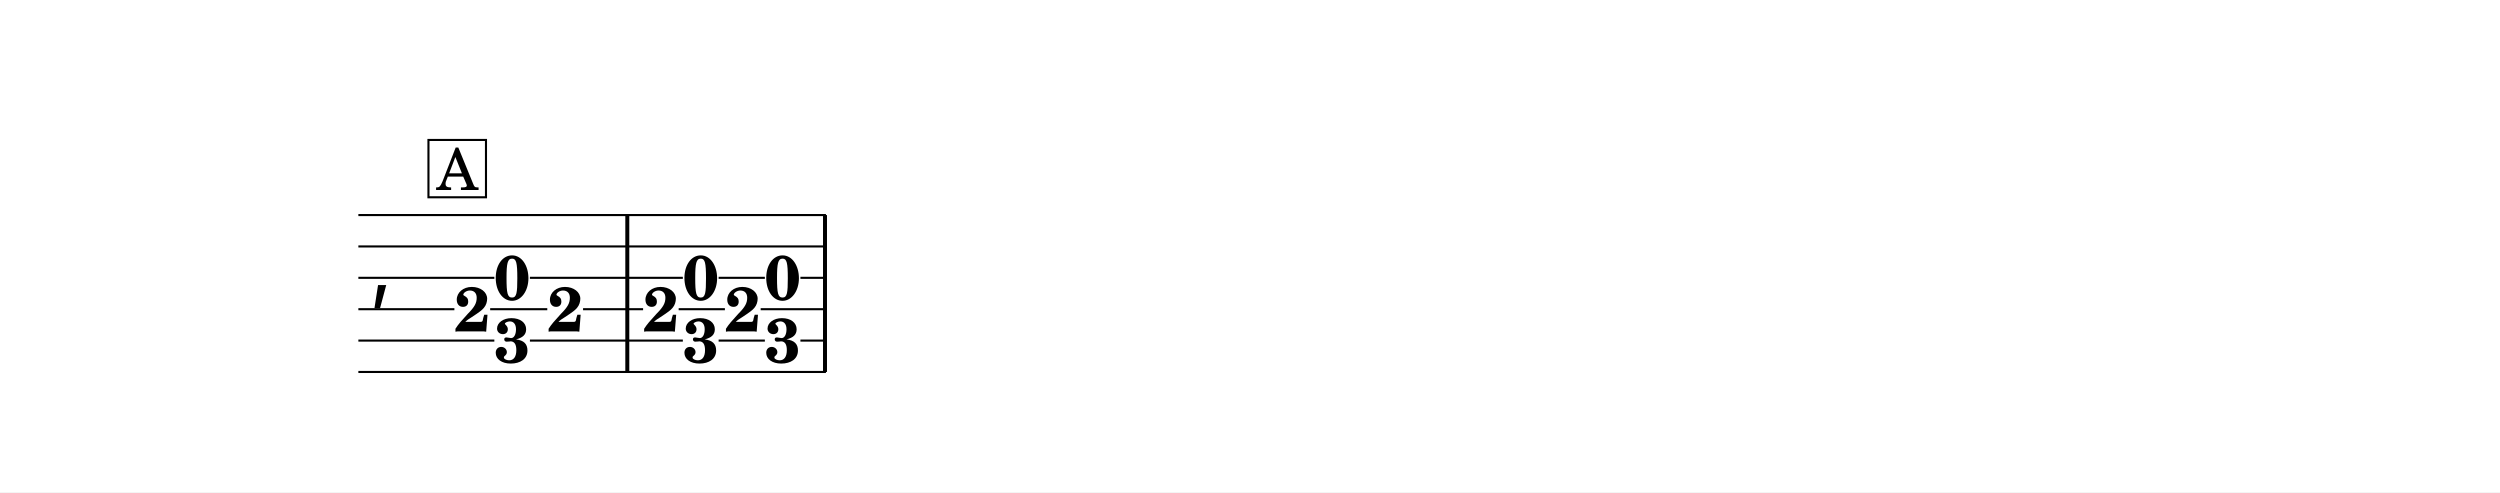
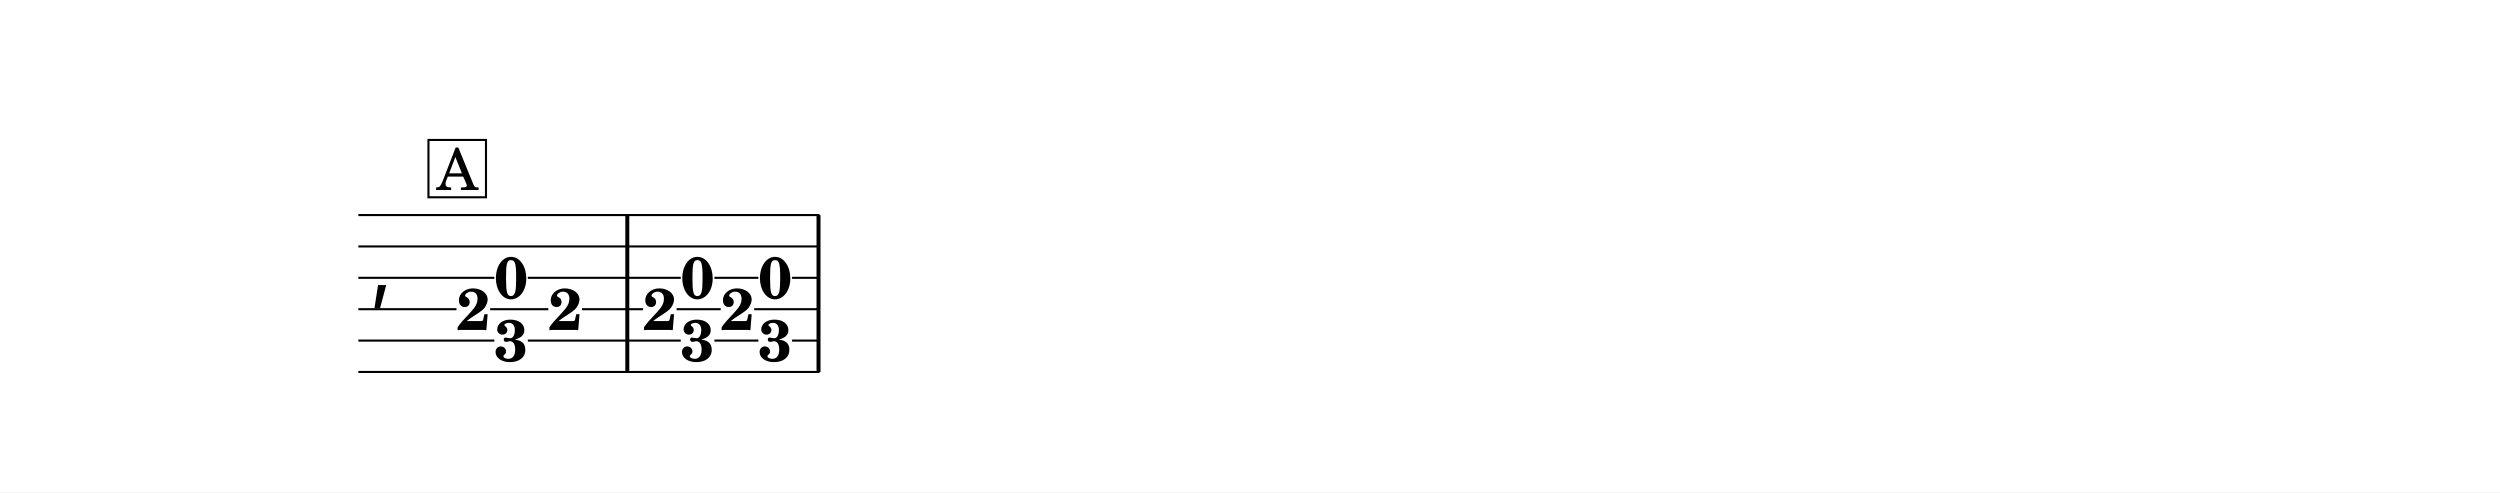
<svg xmlns="http://www.w3.org/2000/svg" width="1195.0" height="235.3" viewBox="0 0 119.50 23.53" font-family="TeX Gyre Schola, serif">
  <style>
  @font-face { font-family: 'Emmentaler'; src: local('Emmentaler'); }
  .music { font-family: 'Emmentaler', serif; }
</style>
  <rect x="0" y="0" width="119.50" height="23.53" fill="#FFFFFF" />
  <g transform="translate(8.54,0.00) scale(1,1)">
    <text class="music" x="9.14" y="14.03" font-size="4.00"></text>
    <rect x="21.35" y="10.28" width="0.19" height="7.50" data-pos="337" />
-     <rect x="30.80" y="10.28" width="0.19" height="7.50" data-pos="359" />
-     <text x="15.94" y="14.33" font-size="3.00" font-weight="bold" text-anchor="middle" data-pos="323">0</text>
-     <text x="14.03" y="15.84" font-size="3.00" font-weight="bold" text-anchor="middle" data-pos="323">2</text>
-     <text x="15.94" y="17.33" font-size="3.00" font-weight="bold" text-anchor="middle" data-pos="323">3</text>
-     <text x="18.48" y="15.84" font-size="3.00" font-weight="bold" text-anchor="middle" data-pos="333">2</text>
-     <text x="24.96" y="14.33" font-size="3.00" font-weight="bold" text-anchor="middle" data-pos="339">0</text>
-     <text x="23.05" y="15.84" font-size="3.00" font-weight="bold" text-anchor="middle" data-pos="339">2</text>
-     <text x="24.96" y="17.33" font-size="3.00" font-weight="bold" text-anchor="middle" data-pos="339">3</text>
-     <text x="28.87" y="14.33" font-size="3.00" font-weight="bold" text-anchor="middle" data-pos="349">0</text>
-     <text x="26.96" y="15.84" font-size="3.00" font-weight="bold" text-anchor="middle" data-pos="349">2</text>
-     <text x="28.87" y="17.33" font-size="3.00" font-weight="bold" text-anchor="middle" data-pos="349">3</text>
-     <line x1="8.59" y1="10.28" x2="30.94" y2="10.28" stroke="#000000" stroke-width="0.100" />
-     <line x1="8.59" y1="11.78" x2="30.94" y2="11.78" stroke="#000000" stroke-width="0.100" />
+     <rect x="30.49" y="10.28" width="0.19" height="7.50" data-pos="359" />
+     <text x="15.89" y="14.26" font-size="2.80" font-weight="bold" text-anchor="middle" data-pos="323">0</text>
+     <text x="14.09" y="15.77" font-size="2.80" font-weight="bold" text-anchor="middle" data-pos="323">2</text>
+     <text x="15.89" y="17.26" font-size="2.80" font-weight="bold" text-anchor="middle" data-pos="323">3</text>
+     <text x="18.48" y="15.77" font-size="2.80" font-weight="bold" text-anchor="middle" data-pos="333">2</text>
+     <text x="24.80" y="14.26" font-size="2.80" font-weight="bold" text-anchor="middle" data-pos="339">0</text>
+     <text x="23.00" y="15.77" font-size="2.80" font-weight="bold" text-anchor="middle" data-pos="339">2</text>
+     <text x="24.80" y="17.26" font-size="2.80" font-weight="bold" text-anchor="middle" data-pos="339">3</text>
+     <text x="28.51" y="14.26" font-size="2.80" font-weight="bold" text-anchor="middle" data-pos="349">0</text>
+     <text x="26.71" y="15.77" font-size="2.80" font-weight="bold" text-anchor="middle" data-pos="349">2</text>
+     <text x="28.51" y="17.26" font-size="2.80" font-weight="bold" text-anchor="middle" data-pos="349">3</text>
+     <line x1="8.59" y1="10.28" x2="30.63" y2="10.28" stroke="#000000" stroke-width="0.100" />
+     <line x1="8.59" y1="11.78" x2="30.63" y2="11.78" stroke="#000000" stroke-width="0.100" />
    <line x1="8.59" y1="13.28" x2="15.09" y2="13.28" stroke="#000000" stroke-width="0.100" />
-     <line x1="16.79" y1="13.28" x2="24.10" y2="13.28" stroke="#000000" stroke-width="0.100" />
-     <line x1="25.81" y1="13.28" x2="28.02" y2="13.28" stroke="#000000" stroke-width="0.100" />
-     <line x1="29.72" y1="13.28" x2="30.94" y2="13.28" stroke="#000000" stroke-width="0.100" />
-     <line x1="8.59" y1="14.78" x2="13.18" y2="14.78" stroke="#000000" stroke-width="0.100" />
-     <line x1="14.89" y1="14.78" x2="17.62" y2="14.78" stroke="#000000" stroke-width="0.100" />
-     <line x1="19.33" y1="14.78" x2="22.20" y2="14.78" stroke="#000000" stroke-width="0.100" />
-     <line x1="23.90" y1="14.78" x2="26.11" y2="14.78" stroke="#000000" stroke-width="0.100" />
-     <line x1="27.82" y1="14.78" x2="30.94" y2="14.78" stroke="#000000" stroke-width="0.100" />
+     <line x1="16.69" y1="13.28" x2="24.00" y2="13.28" stroke="#000000" stroke-width="0.100" />
+     <line x1="25.61" y1="13.28" x2="27.71" y2="13.28" stroke="#000000" stroke-width="0.100" />
+     <line x1="29.32" y1="13.28" x2="30.63" y2="13.28" stroke="#000000" stroke-width="0.100" />
+     <line x1="8.59" y1="14.78" x2="13.28" y2="14.78" stroke="#000000" stroke-width="0.100" />
+     <line x1="14.89" y1="14.78" x2="17.67" y2="14.78" stroke="#000000" stroke-width="0.100" />
+     <line x1="19.28" y1="14.78" x2="22.20" y2="14.78" stroke="#000000" stroke-width="0.100" />
+     <line x1="23.80" y1="14.78" x2="25.91" y2="14.78" stroke="#000000" stroke-width="0.100" />
+     <line x1="27.51" y1="14.78" x2="30.63" y2="14.78" stroke="#000000" stroke-width="0.100" />
    <line x1="8.59" y1="16.28" x2="15.09" y2="16.28" stroke="#000000" stroke-width="0.100" />
-     <line x1="16.79" y1="16.28" x2="24.10" y2="16.28" stroke="#000000" stroke-width="0.100" />
-     <line x1="25.81" y1="16.28" x2="28.02" y2="16.28" stroke="#000000" stroke-width="0.100" />
-     <line x1="29.72" y1="16.28" x2="30.94" y2="16.28" stroke="#000000" stroke-width="0.100" />
-     <line x1="8.59" y1="17.78" x2="30.94" y2="17.78" stroke="#000000" stroke-width="0.100" />
+     <line x1="16.69" y1="16.28" x2="24.00" y2="16.28" stroke="#000000" stroke-width="0.100" />
+     <line x1="25.61" y1="16.28" x2="27.71" y2="16.28" stroke="#000000" stroke-width="0.100" />
+     <line x1="29.32" y1="16.28" x2="30.63" y2="16.28" stroke="#000000" stroke-width="0.100" />
+     <line x1="8.59" y1="17.78" x2="30.63" y2="17.78" stroke="#000000" stroke-width="0.100" />
    <rect x="11.94" y="6.69" width="2.75" height="2.74" fill="#FFFFFF" stroke="#000000" stroke-width="0.100" data-pos="311" />
    <text x="13.32" y="9.08" font-size="2.77" text-anchor="middle" data-pos="311">A</text>
  </g>
</svg>
